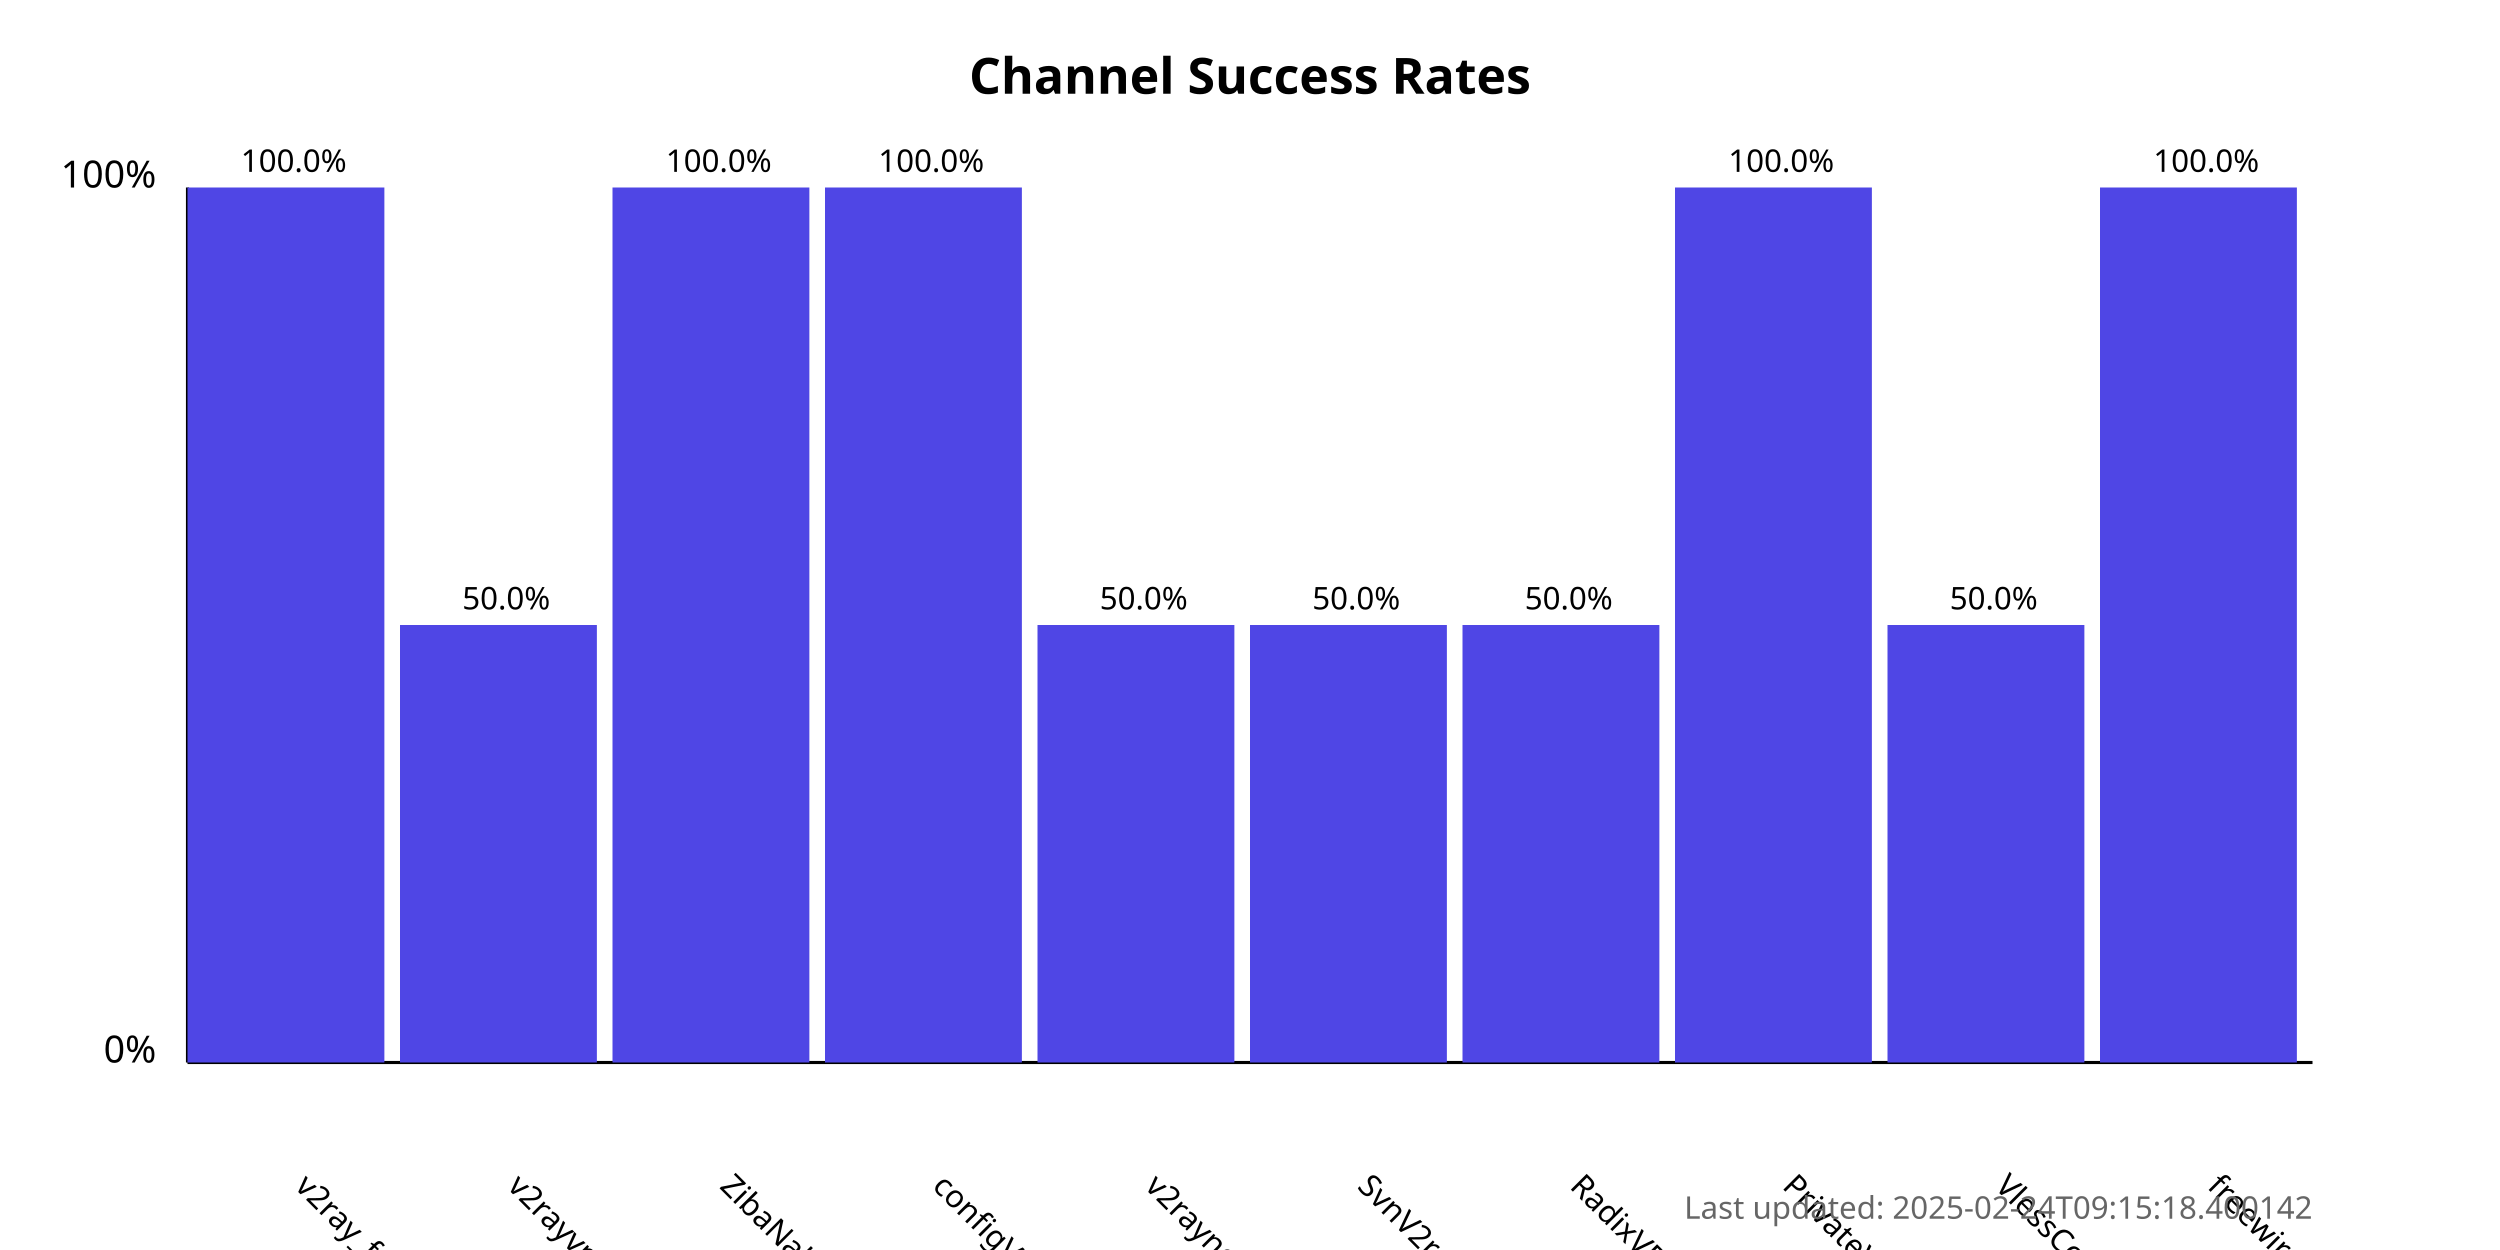
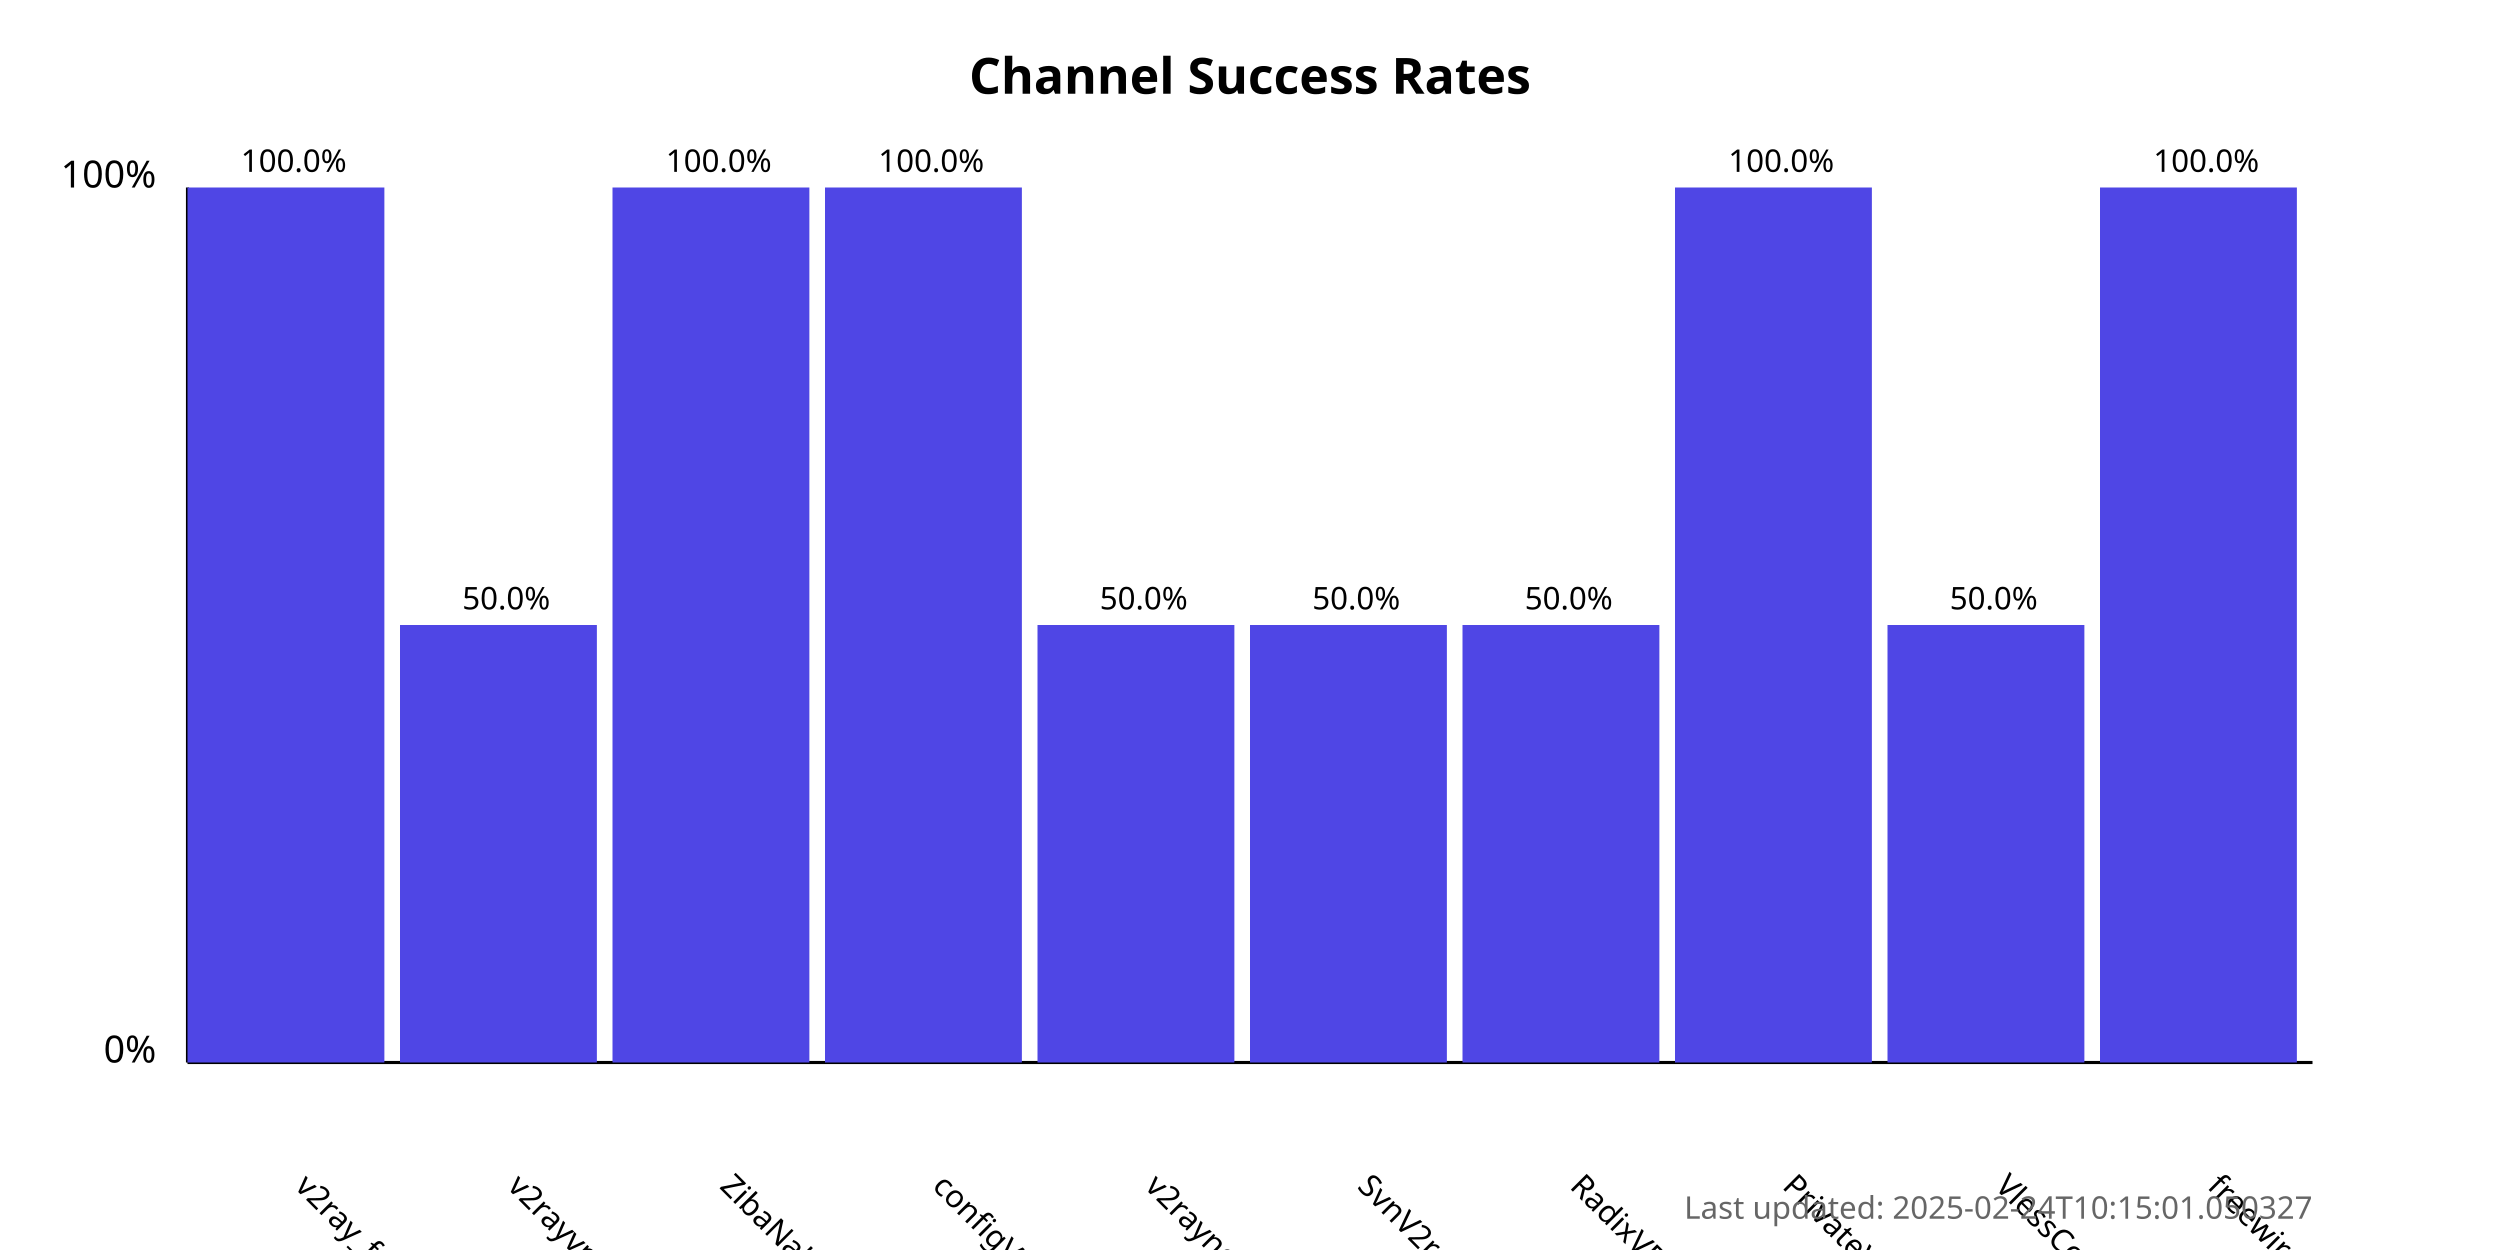
<svg xmlns="http://www.w3.org/2000/svg" width="800" height="400">
  <style>
            .chart-title { font: bold 16px sans-serif; }
            .axis-label { font: 12px sans-serif; }
            .tick-label { font: 10px sans-serif; }
            .bar { fill: #4f46e5; }
            .bar:hover { fill: #6366f1; }
            .timestamp { font: 10px sans-serif; fill: #666; }
        </style>
  <text x="400.0" y="30" text-anchor="middle" class="chart-title">
            Channel Success Rates
        </text>
  <line x1="60" y1="340" x2="60" y2="60" stroke="black" stroke-width="1" />
  <line x1="60" y1="340" x2="740" y2="340" stroke="black" stroke-width="1" />
  <text x="50" y="340" text-anchor="end" class="axis-label">0%</text>
  <text x="50" y="60" text-anchor="end" class="axis-label">100%</text>
  <g>
    <rect x="60" y="60.0" width="63.0" height="280.0" class="bar" />
    <text x="94.0" y="380" transform="rotate(45, 94.0, 380)" text-anchor="start" class="tick-label">
                v2ray_free_conf
            </text>
    <text x="94.0" y="55.0" text-anchor="middle" class="tick-label">
                100.0%
            </text>
  </g>
  <g>
    <rect x="128.0" y="200.0" width="63.0" height="140.0" class="bar" />
    <text x="162.0" y="380" transform="rotate(45, 162.0, 380)" text-anchor="start" class="tick-label">
                v2rayvpno
            </text>
    <text x="162.0" y="195.0" text-anchor="middle" class="tick-label">
                50.0%
            </text>
  </g>
  <g>
    <rect x="196.0" y="60.0" width="63.0" height="280.0" class="bar" />
    <text x="230.0" y="380" transform="rotate(45, 230.0, 380)" text-anchor="start" class="tick-label">
                ZibaNabz
            </text>
    <text x="230.0" y="55.0" text-anchor="middle" class="tick-label">
                100.0%
            </text>
  </g>
  <g>
    <rect x="264.0" y="60.0" width="63.0" height="280.0" class="bar" />
    <text x="298.0" y="380" transform="rotate(45, 298.0, 380)" text-anchor="start" class="tick-label">
                configV2rayForFree
            </text>
    <text x="298.0" y="55.0" text-anchor="middle" class="tick-label">
                100.0%
            </text>
  </g>
  <g>
    <rect x="332.0" y="200.0" width="63.0" height="140.0" class="bar" />
    <text x="366.0" y="380" transform="rotate(45, 366.0, 380)" text-anchor="start" class="tick-label">
                v2rayngvpn
            </text>
    <text x="366.0" y="195.0" text-anchor="middle" class="tick-label">
                50.0%
            </text>
  </g>
  <g>
    <rect x="400.0" y="200.0" width="63.0" height="140.0" class="bar" />
    <text x="434.0" y="380" transform="rotate(45, 434.0, 380)" text-anchor="start" class="tick-label">
                SvnV2ray
            </text>
    <text x="434.0" y="195.0" text-anchor="middle" class="tick-label">
                50.0%
            </text>
  </g>
  <g>
    <rect x="468.0" y="200.0" width="63.0" height="140.0" class="bar" />
    <text x="502.0" y="380" transform="rotate(45, 502.0, 380)" text-anchor="start" class="tick-label">
                RadixVPN
            </text>
    <text x="502.0" y="195.0" text-anchor="middle" class="tick-label">
                50.0%
            </text>
  </g>
  <g>
    <rect x="536.0" y="60.0" width="63.0" height="280.0" class="bar" />
    <text x="570.0" y="380" transform="rotate(45, 570.0, 380)" text-anchor="start" class="tick-label">
                PrivateVPNs
            </text>
    <text x="570.0" y="55.0" text-anchor="middle" class="tick-label">
                100.0%
            </text>
  </g>
  <g>
    <rect x="604.0" y="200.0" width="63.0" height="140.0" class="bar" />
    <text x="638.0" y="380" transform="rotate(45, 638.0, 380)" text-anchor="start" class="tick-label">
                VlessConfig
            </text>
    <text x="638.0" y="195.0" text-anchor="middle" class="tick-label">
                50.0%
            </text>
  </g>
  <g>
    <rect x="672.0" y="60.0" width="63.0" height="280.0" class="bar" />
    <text x="706.0" y="380" transform="rotate(45, 706.0, 380)" text-anchor="start" class="tick-label">
                freewireguard
            </text>
    <text x="706.0" y="55.0" text-anchor="middle" class="tick-label">
                100.0%
            </text>
  </g>
  <text x="740" y="390" text-anchor="end" class="timestamp">
-             Last updated: 2025-02-24T09:15:18.400142
+             Last updated: 2025-02-24T10:15:01.050327
        </text>
</svg>
